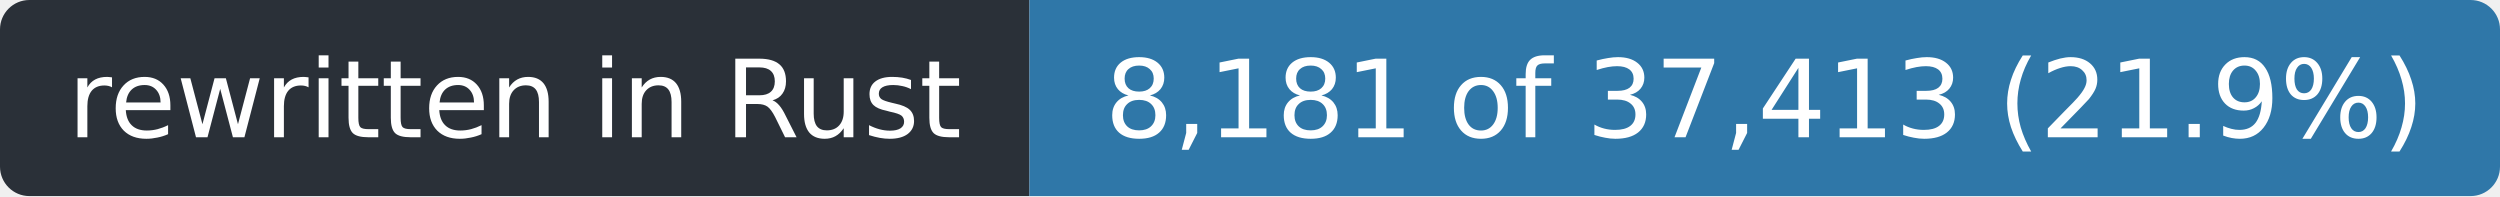
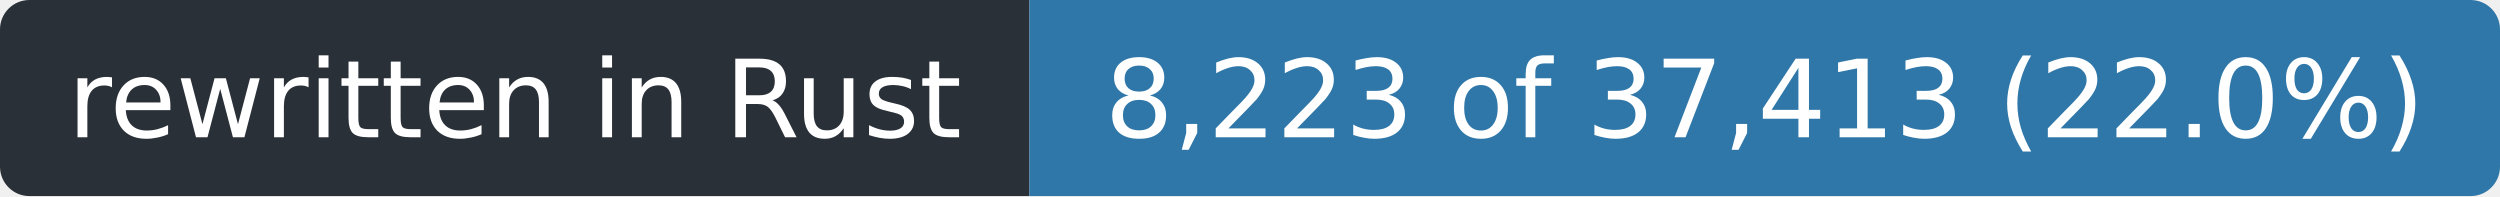
- <svg xmlns="http://www.w3.org/2000/svg" width="255" height="20" role="img" aria-label="rewritten in Rust: 8,181 of 37,413 (21.9%)">
+ <svg xmlns="http://www.w3.org/2000/svg" width="255" height="20" role="img" aria-label="rewritten in Rust: 8,223 of 37,413 (22.0%)">
  <clipPath id="r">
    <rect width="255" height="20" rx="3" />
  </clipPath>
  <g clip-path="url(#r)">
    <rect width="105" height="20" fill="#2a3038" />
    <rect x="105" width="150" height="20" fill="#2f77a8" />
  </g>
  <g fill="#fff" font-family="Verdana,Geneva,DejaVu Sans,sans-serif" font-size="11" text-anchor="middle">
    <text x="52.5" y="14" textLength="93">rewritten in Rust</text>
-     <text x="180.0" y="14" textLength="138">8,181 of 37,413 (21.9%)</text>
+     <text x="180.0" y="14" textLength="138">8,223 of 37,413 (22.0%)</text>
  </g>
</svg>
